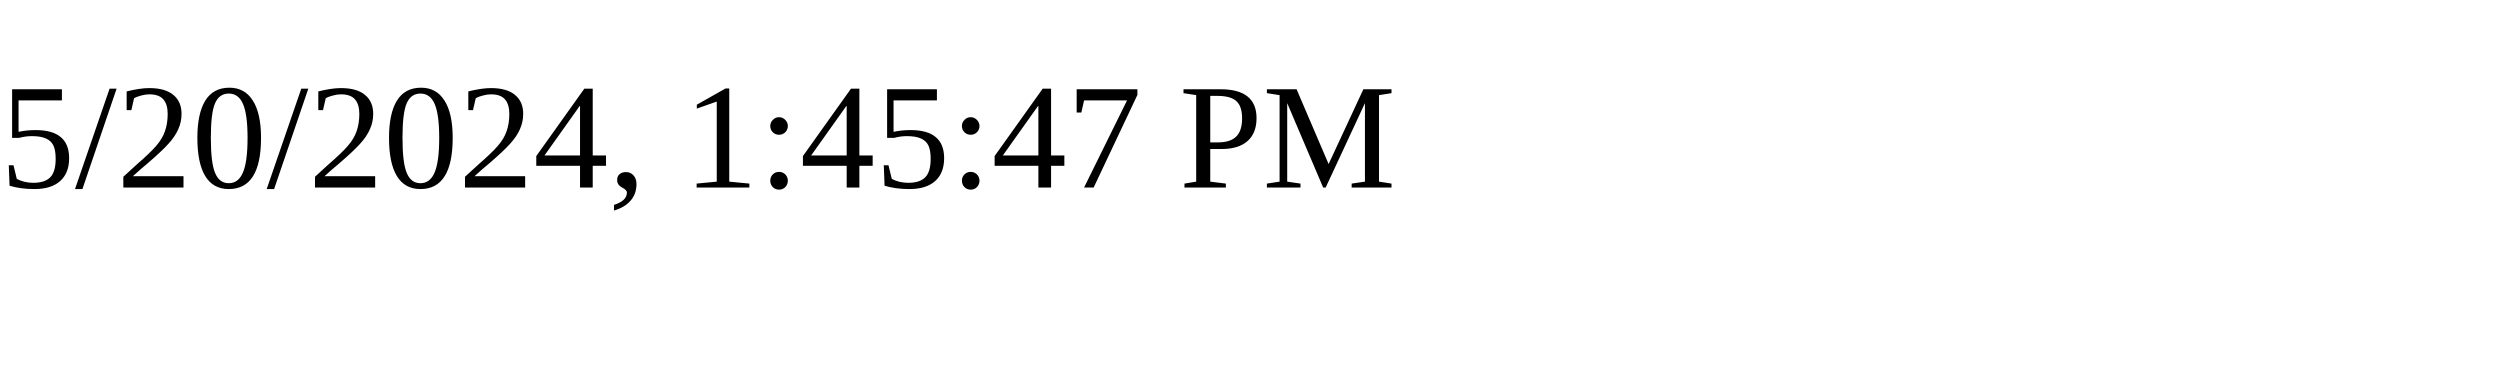
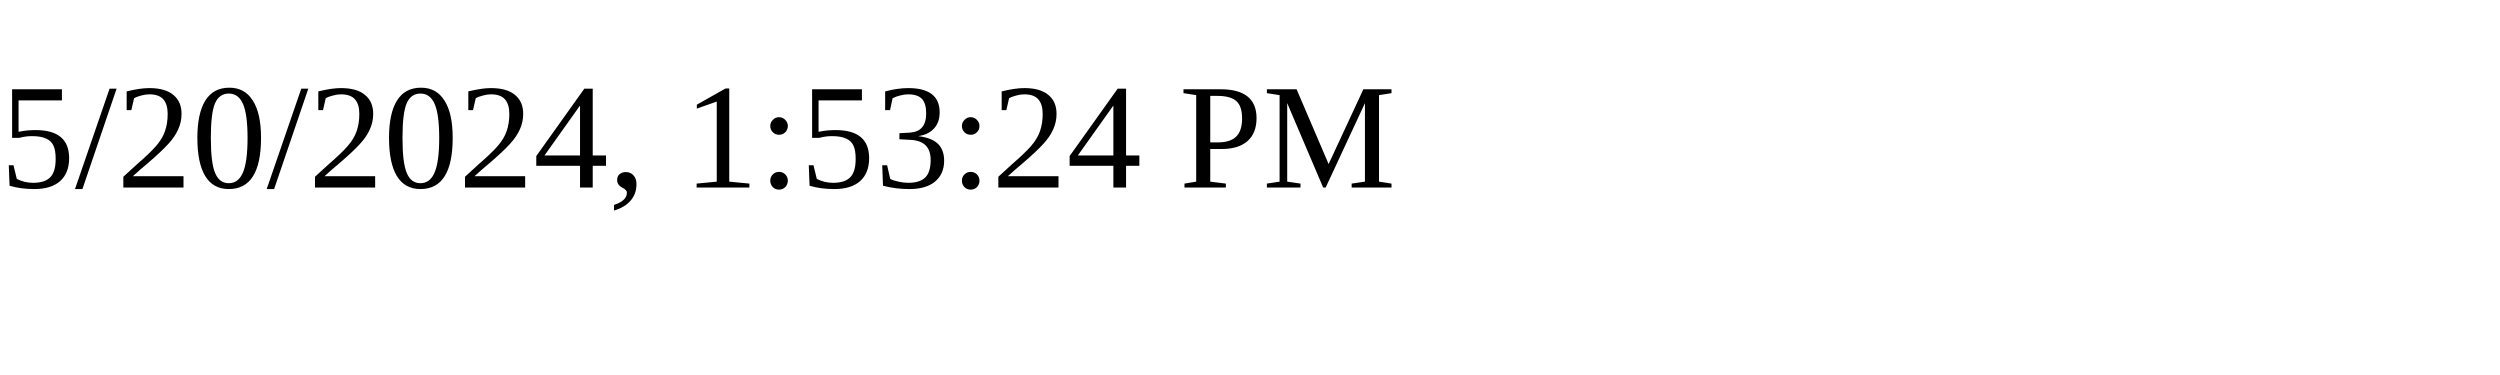
<svg xmlns="http://www.w3.org/2000/svg" height="30" width="200">
-   <text x="0" y="15">5/20/2024, 1:45:47 PM</text>
+   <text x="0" y="15">5/20/2024, 1:53:24 PM</text>
</svg>
